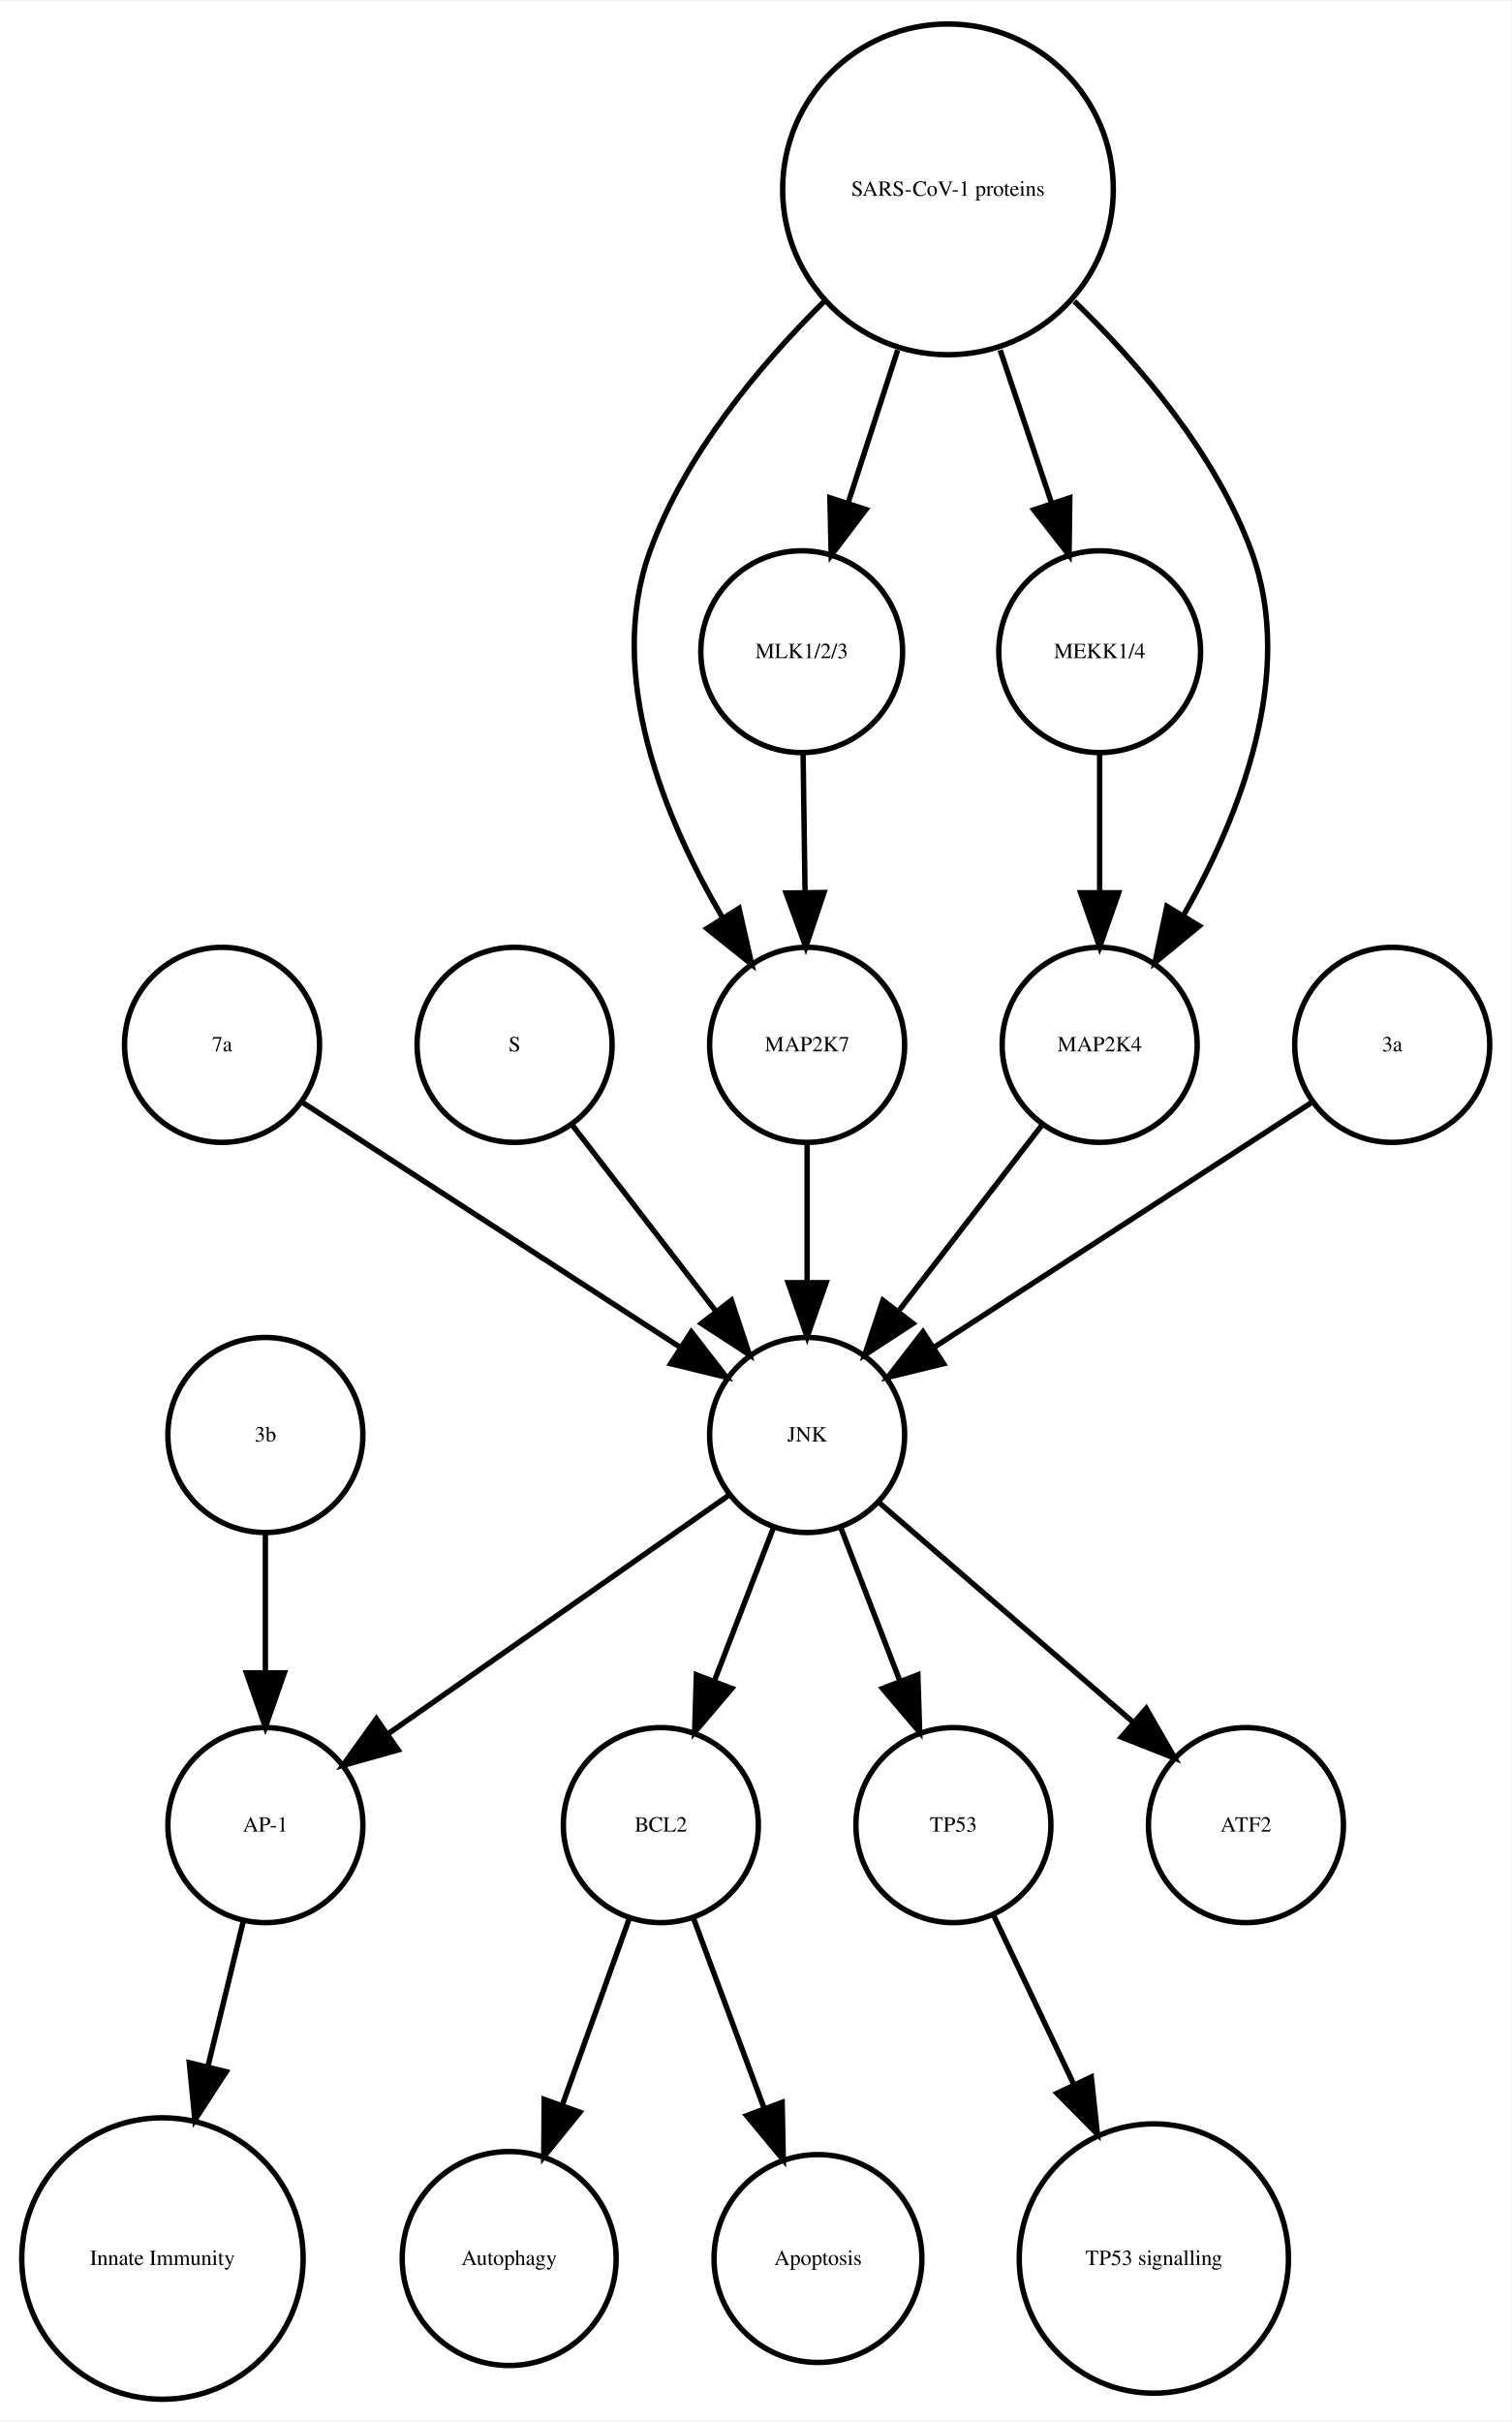
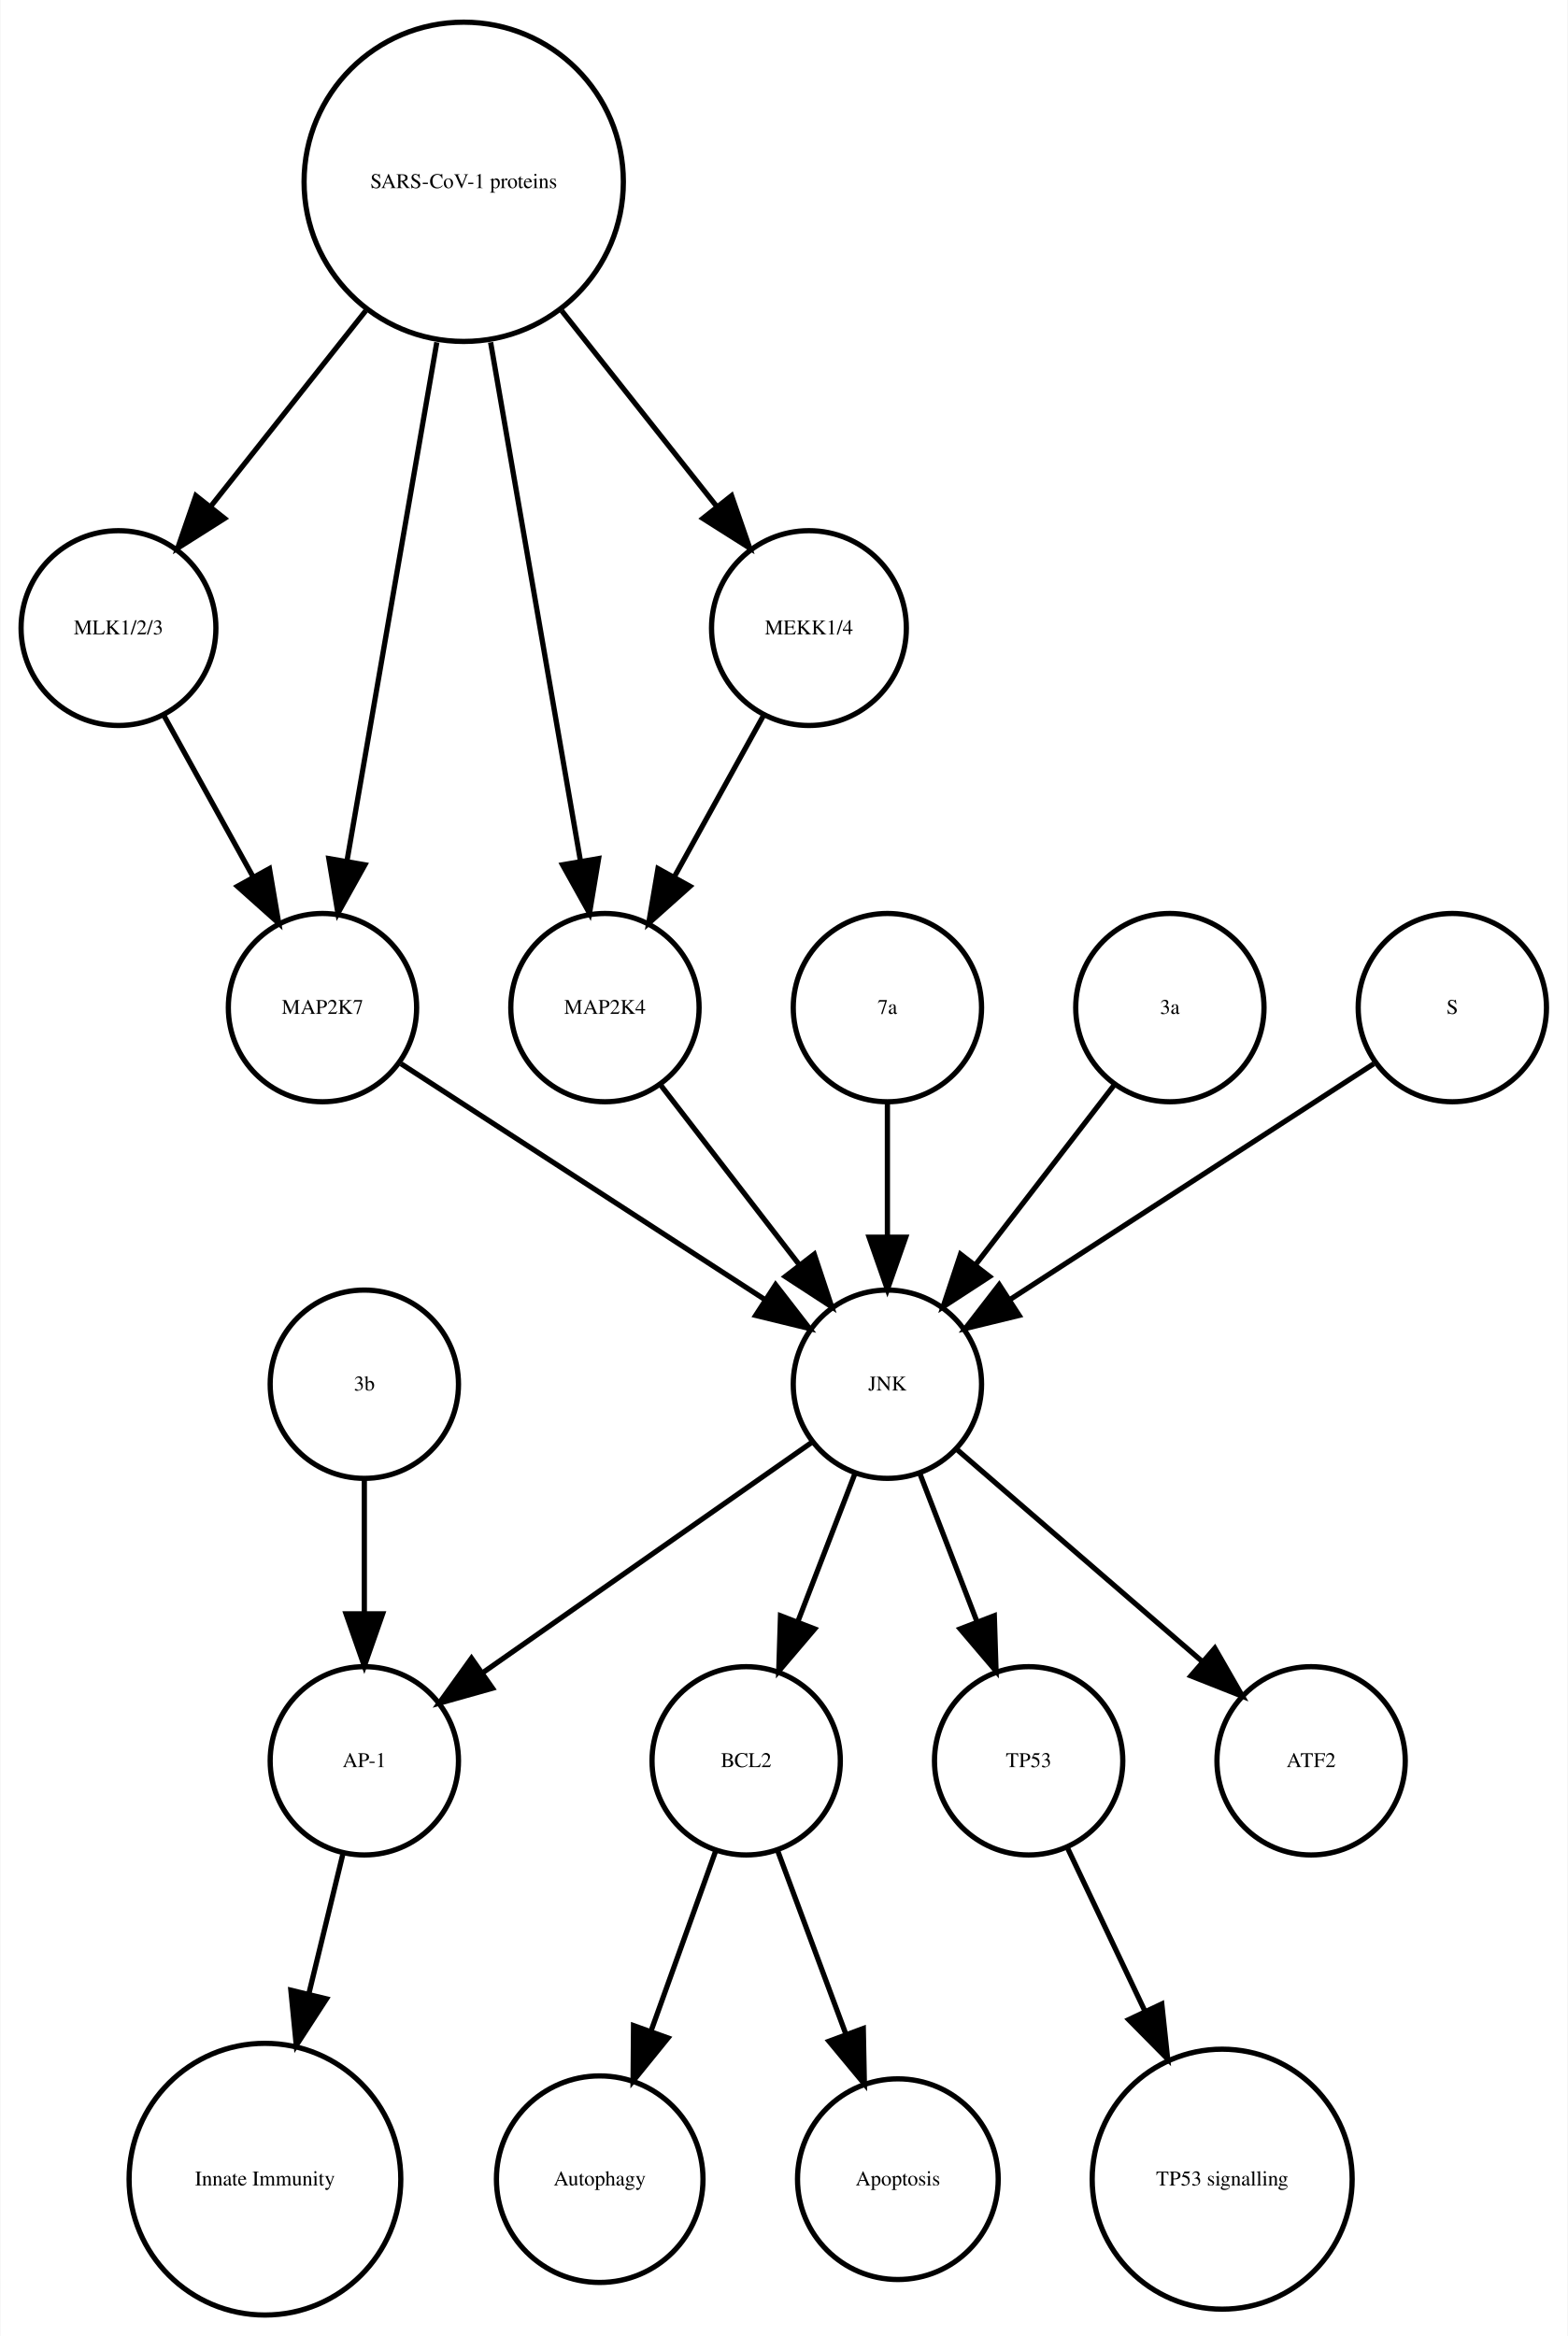
- <svg xmlns="http://www.w3.org/2000/svg" width="279pt" height="447pt" viewBox="0.00 0.00 278.99 446.61">
+ <svg xmlns="http://www.w3.org/2000/svg" width="300pt" height="447pt" viewBox="0.00 0.00 299.56 446.61">
  <g id="graph0" class="graph" transform="scale(1 1) rotate(0) translate(4 442.614)">
-     <polygon fill="white" stroke="none" points="-4,4 -4,-442.614 274.986,-442.614 274.986,4 -4,4" />
+     <polygon fill="white" stroke="none" points="-4,4 -4,-442.614 295.562,-442.614 295.562,4 -4,4" />
    <g id="node1" class="node">
-       <ellipse fill="none" stroke="black" cx="117.986" cy="-105.972" rx="18" ry="18" />
-       <text text-anchor="middle" x="117.986" y="-104.772" font-family="Times,serif" font-size="4.00">BCL2</text>
+       <ellipse fill="none" stroke="black" cx="138.562" cy="-105.972" rx="18" ry="18" />
+       <text text-anchor="middle" x="138.562" y="-104.772" font-family="Times,serif" font-size="4.00">BCL2</text>
    </g>
    <g id="node2" class="node">
-       <ellipse fill="none" stroke="black" cx="89.986" cy="-25.986" rx="19.745" ry="19.745" />
-       <text text-anchor="middle" x="89.986" y="-24.786" font-family="Times,serif" font-size="4.00">Autophagy</text>
+       <ellipse fill="none" stroke="black" cx="110.562" cy="-25.986" rx="19.745" ry="19.745" />
+       <text text-anchor="middle" x="110.562" y="-24.786" font-family="Times,serif" font-size="4.00">Autophagy</text>
    </g>
    <g id="edge1" class="edge">
-       <path fill="none" stroke="black" d="M112.185,-88.814C108.616,-78.876 103.951,-65.882 99.819,-54.373" />
-       <polygon fill="black" stroke="black" points="103.039,-52.985 96.366,-44.756 96.451,-55.35 103.039,-52.985" />
+       <path fill="none" stroke="black" d="M132.76,-88.814C129.192,-78.876 124.527,-65.882 120.395,-54.373" />
+       <polygon fill="black" stroke="black" points="123.615,-52.985 116.941,-44.756 117.027,-55.35 123.615,-52.985" />
    </g>
    <g id="node7" class="node">
-       <ellipse fill="none" stroke="black" cx="146.986" cy="-25.986" rx="19.184" ry="19.184" />
-       <text text-anchor="middle" x="146.986" y="-24.786" font-family="Times,serif" font-size="4.00">Apoptosis</text>
+       <ellipse fill="none" stroke="black" cx="167.562" cy="-25.986" rx="19.184" ry="19.184" />
+       <text text-anchor="middle" x="167.562" y="-24.786" font-family="Times,serif" font-size="4.00">Apoptosis</text>
    </g>
    <g id="edge2" class="edge">
-       <path fill="none" stroke="black" d="M123.995,-88.814C127.742,-78.738 132.657,-65.521 136.98,-53.895" />
-       <polygon fill="black" stroke="black" points="140.378,-54.799 140.583,-44.206 133.817,-52.359 140.378,-54.799" />
+       <path fill="none" stroke="black" d="M144.57,-88.814C148.317,-78.738 153.232,-65.521 157.555,-53.895" />
+       <polygon fill="black" stroke="black" points="160.953,-54.799 161.158,-44.206 154.392,-52.359 160.953,-54.799" />
    </g>
    <g id="node3" class="node">
-       <ellipse fill="none" stroke="black" cx="44.986" cy="-105.972" rx="18" ry="18" />
-       <text text-anchor="middle" x="44.986" y="-104.772" font-family="Times,serif" font-size="4.00">AP-1</text>
+       <ellipse fill="none" stroke="black" cx="65.562" cy="-105.972" rx="18" ry="18" />
+       <text text-anchor="middle" x="65.562" y="-104.772" font-family="Times,serif" font-size="4.00">AP-1</text>
    </g>
    <g id="node4" class="node">
-       <ellipse fill="none" stroke="black" cx="25.986" cy="-25.986" rx="25.972" ry="25.972" />
-       <text text-anchor="middle" x="25.986" y="-24.786" font-family="Times,serif" font-size="4.00">Innate Immunity</text>
+       <ellipse fill="none" stroke="black" cx="46.562" cy="-25.986" rx="25.972" ry="25.972" />
+       <text text-anchor="middle" x="46.562" y="-24.786" font-family="Times,serif" font-size="4.00">Innate Immunity</text>
    </g>
    <g id="edge3" class="edge">
-       <path fill="none" stroke="black" d="M40.864,-88.05C38.956,-80.221 36.617,-70.621 34.364,-61.371" />
-       <polygon fill="black" stroke="black" points="37.744,-60.46 31.976,-51.573 30.943,-62.117 37.744,-60.46" />
+       <path fill="none" stroke="black" d="M61.439,-88.05C59.531,-80.221 57.192,-70.621 54.939,-61.371" />
+       <polygon fill="black" stroke="black" points="58.319,-60.46 52.552,-51.573 51.518,-62.117 58.319,-60.46" />
    </g>
    <g id="node5" class="node">
-       <ellipse fill="none" stroke="black" cx="171.986" cy="-105.972" rx="18" ry="18" />
-       <text text-anchor="middle" x="171.986" y="-104.772" font-family="Times,serif" font-size="4.00">TP53</text>
+       <ellipse fill="none" stroke="black" cx="192.562" cy="-105.972" rx="18" ry="18" />
+       <text text-anchor="middle" x="192.562" y="-104.772" font-family="Times,serif" font-size="4.00">TP53</text>
    </g>
    <g id="node6" class="node">
-       <ellipse fill="none" stroke="black" cx="208.986" cy="-25.986" rx="24.851" ry="24.851" />
-       <text text-anchor="middle" x="208.986" y="-24.786" font-family="Times,serif" font-size="4.00">TP53 signalling</text>
+       <ellipse fill="none" stroke="black" cx="229.562" cy="-25.986" rx="24.851" ry="24.851" />
+       <text text-anchor="middle" x="229.562" y="-24.786" font-family="Times,serif" font-size="4.00">TP53 signalling</text>
    </g>
    <g id="edge4" class="edge">
-       <path fill="none" stroke="black" d="M179.474,-89.191C183.72,-80.24 189.183,-68.725 194.253,-58.04" />
-       <polygon fill="black" stroke="black" points="197.441,-59.485 198.566,-48.95 191.117,-56.484 197.441,-59.485" />
+       <path fill="none" stroke="black" d="M200.049,-89.191C204.295,-80.24 209.759,-68.725 214.828,-58.04" />
+       <polygon fill="black" stroke="black" points="218.017,-59.485 219.141,-48.95 211.692,-56.484 218.017,-59.485" />
    </g>
    <g id="node8" class="node">
-       <ellipse fill="none" stroke="black" cx="144.986" cy="-177.972" rx="18" ry="18" />
-       <text text-anchor="middle" x="144.986" y="-176.772" font-family="Times,serif" font-size="4.00">JNK</text>
+       <ellipse fill="none" stroke="black" cx="18.562" cy="-322.534" rx="18.623" ry="18.623" />
+       <text text-anchor="middle" x="18.562" y="-321.334" font-family="Times,serif" font-size="4.00">MLK1/2/3</text>
+     </g>
+     <g id="node11" class="node">
+       <ellipse fill="none" stroke="black" cx="57.562" cy="-249.972" rx="18" ry="18" />
+       <text text-anchor="middle" x="57.562" y="-248.772" font-family="Times,serif" font-size="4.00">MAP2K7</text>
+     </g>
+     <g id="edge5" class="edge">
+       <path fill="none" stroke="black" d="M27.217,-305.874C32.234,-296.797 38.655,-285.179 44.298,-274.97" />
+       <polygon fill="black" stroke="black" points="47.424,-276.549 49.198,-266.104 41.297,-273.163 47.424,-276.549" />
+     </g>
+     <g id="node9" class="node">
+       <ellipse fill="none" stroke="black" cx="165.562" cy="-177.972" rx="18" ry="18" />
+       <text text-anchor="middle" x="165.562" y="-176.772" font-family="Times,serif" font-size="4.00">JNK</text>
    </g>
    <g id="edge7" class="edge">
-       <path fill="none" stroke="black" d="M138.724,-160.737C135.487,-152.344 131.461,-141.907 127.82,-132.468" />
-       <polygon fill="black" stroke="black" points="131.079,-131.19 124.214,-123.12 124.548,-133.709 131.079,-131.19" />
-     </g>
-     <g id="edge5" class="edge">
-       <path fill="none" stroke="black" d="M130.659,-166.943C114.173,-155.403 86.893,-136.307 67.549,-122.766" />
-       <polygon fill="black" stroke="black" points="69.487,-119.85 59.287,-116.983 65.472,-125.585 69.487,-119.85" />
+       <path fill="none" stroke="black" d="M159.299,-160.737C156.062,-152.344 152.036,-141.907 148.395,-132.468" />
+       <polygon fill="black" stroke="black" points="151.654,-131.19 144.79,-123.12 145.123,-133.709 151.654,-131.19" />
    </g>
    <g id="edge8" class="edge">
-       <path fill="none" stroke="black" d="M151.248,-160.737C154.486,-152.344 158.511,-141.907 162.152,-132.468" />
-       <polygon fill="black" stroke="black" points="165.425,-133.709 165.758,-123.12 158.894,-131.19 165.425,-133.709" />
+       <path fill="none" stroke="black" d="M151.234,-166.943C134.749,-155.403 107.468,-136.307 88.124,-122.766" />
+       <polygon fill="black" stroke="black" points="90.062,-119.85 79.862,-116.983 86.048,-125.585 90.062,-119.85" />
+     </g>
+     <g id="edge9" class="edge">
+       <path fill="none" stroke="black" d="M171.824,-160.737C175.061,-152.344 179.087,-141.907 182.728,-132.468" />
+       <polygon fill="black" stroke="black" points="186,-133.709 186.333,-123.12 179.469,-131.19 186,-133.709" />
+     </g>
+     <g id="node12" class="node">
+       <ellipse fill="none" stroke="black" cx="246.562" cy="-105.972" rx="18" ry="18" />
+       <text text-anchor="middle" x="246.562" y="-104.772" font-family="Times,serif" font-size="4.00">ATF2</text>
+     </g>
+     <g id="edge6" class="edge">
+       <path fill="none" stroke="black" d="M178.937,-165.413C191.676,-154.404 211.041,-137.669 225.788,-124.925" />
+       <polygon fill="black" stroke="black" points="228.157,-127.503 233.435,-118.316 223.58,-122.207 228.157,-127.503" />
+     </g>
+     <g id="node10" class="node">
+       <ellipse fill="none" stroke="black" cx="84.562" cy="-407.855" rx="30.52" ry="30.52" />
+       <text text-anchor="middle" x="84.562" y="-406.655" font-family="Times,serif" font-size="4.00">SARS-CoV-1 proteins</text>
+     </g>
+     <g id="edge10" class="edge">
+       <path fill="none" stroke="black" d="M65.825,-383.201C56.502,-371.432 45.299,-357.288 36.14,-345.726" />
+       <polygon fill="black" stroke="black" points="38.841,-343.499 29.889,-337.834 33.354,-347.846 38.841,-343.499" />
+     </g>
+     <g id="edge12" class="edge">
+       <path fill="none" stroke="black" d="M79.419,-377.167C74.476,-348.625 67.067,-305.85 62.273,-278.173" />
+       <polygon fill="black" stroke="black" points="65.669,-277.274 60.514,-268.018 58.772,-278.468 65.669,-277.274" />
+     </g>
+     <g id="node17" class="node">
+       <ellipse fill="none" stroke="black" cx="111.562" cy="-249.972" rx="18" ry="18" />
+       <text text-anchor="middle" x="111.562" y="-248.772" font-family="Times,serif" font-size="4.00">MAP2K4</text>
+     </g>
+     <g id="edge13" class="edge">
+       <path fill="none" stroke="black" d="M89.704,-377.167C94.647,-348.625 102.056,-305.85 106.85,-278.173" />
+       <polygon fill="black" stroke="black" points="110.351,-278.468 108.609,-268.018 103.454,-277.274 110.351,-278.468" />
    </g>
    <g id="node18" class="node">
-       <ellipse fill="none" stroke="black" cx="225.986" cy="-105.972" rx="18" ry="18" />
-       <text text-anchor="middle" x="225.986" y="-104.772" font-family="Times,serif" font-size="4.00">ATF2</text>
+       <ellipse fill="none" stroke="black" cx="150.562" cy="-322.534" rx="18.623" ry="18.623" />
+       <text text-anchor="middle" x="150.562" y="-321.334" font-family="Times,serif" font-size="4.00">MEKK1/4</text>
    </g>
-     <g id="edge6" class="edge">
-       <path fill="none" stroke="black" d="M158.362,-165.413C171.101,-154.404 190.465,-137.669 205.213,-124.925" />
-       <polygon fill="black" stroke="black" points="207.582,-127.503 212.86,-118.316 203.005,-122.207 207.582,-127.503" />
+     <g id="edge11" class="edge">
+       <path fill="none" stroke="black" d="M103.298,-383.201C112.621,-371.432 123.824,-357.288 132.983,-345.726" />
+       <polygon fill="black" stroke="black" points="135.769,-347.846 139.235,-337.834 130.282,-343.499 135.769,-347.846" />
    </g>
-     <g id="node9" class="node">
-       <ellipse fill="none" stroke="black" cx="170.986" cy="-407.855" rx="30.52" ry="30.52" />
-       <text text-anchor="middle" x="170.986" y="-406.655" font-family="Times,serif" font-size="4.00">SARS-CoV-1 proteins</text>
-     </g>
-     <g id="node12" class="node">
-       <ellipse fill="none" stroke="black" cx="144.986" cy="-249.972" rx="18" ry="18" />
-       <text text-anchor="middle" x="144.986" y="-248.772" font-family="Times,serif" font-size="4.00">MAP2K7</text>
-     </g>
-     <g id="edge10" class="edge">
-       <path fill="none" stroke="black" d="M148.078,-387.124C136.023,-375.185 122.437,-358.862 115.986,-341.095 107.685,-318.23 118.674,-291.682 129.424,-273.351" />
-       <polygon fill="black" stroke="black" points="132.423,-275.156 134.757,-264.821 126.488,-271.444 132.423,-275.156" />
+     <g id="edge14" class="edge">
+       <path fill="none" stroke="black" d="M72.579,-239.239C90.633,-227.537 121.136,-207.766 142.258,-194.076" />
+       <polygon fill="black" stroke="black" points="144.184,-196.999 150.672,-188.623 140.377,-191.125 144.184,-196.999" />
    </g>
    <g id="node13" class="node">
-       <ellipse fill="none" stroke="black" cx="143.986" cy="-322.534" rx="18.623" ry="18.623" />
-       <text text-anchor="middle" x="143.986" y="-321.334" font-family="Times,serif" font-size="4.00">MLK1/2/3</text>
+       <ellipse fill="none" stroke="black" cx="65.562" cy="-177.972" rx="18" ry="18" />
+       <text text-anchor="middle" x="65.562" y="-176.772" font-family="Times,serif" font-size="4.00">3b</text>
    </g>
-     <g id="edge9" class="edge">
-       <path fill="none" stroke="black" d="M161.694,-378.18C158.724,-369.014 155.452,-358.916 152.537,-349.921" />
-       <polygon fill="black" stroke="black" points="155.845,-348.776 149.433,-340.342 149.186,-350.934 155.845,-348.776" />
+     <g id="edge15" class="edge">
+       <path fill="none" stroke="black" d="M65.562,-159.669C65.562,-151.955 65.562,-142.685 65.562,-134.085" />
+       <polygon fill="black" stroke="black" points="69.062,-134.077 65.562,-124.077 62.062,-134.077 69.062,-134.077" />
+     </g>
+     <g id="node14" class="node">
+       <ellipse fill="none" stroke="black" cx="165.562" cy="-249.972" rx="18" ry="18" />
+       <text text-anchor="middle" x="165.562" y="-248.772" font-family="Times,serif" font-size="4.00">7a</text>
+     </g>
+     <g id="edge16" class="edge">
+       <path fill="none" stroke="black" d="M165.562,-231.669C165.562,-223.955 165.562,-214.685 165.562,-206.085" />
+       <polygon fill="black" stroke="black" points="169.062,-206.077 165.562,-196.077 162.062,-206.077 169.062,-206.077" />
+     </g>
+     <g id="node15" class="node">
+       <ellipse fill="none" stroke="black" cx="219.562" cy="-249.972" rx="18" ry="18" />
+       <text text-anchor="middle" x="219.562" y="-248.772" font-family="Times,serif" font-size="4.00">3a</text>
+     </g>
+     <g id="edge17" class="edge">
+       <path fill="none" stroke="black" d="M208.893,-235.143C201.349,-225.363 191.08,-212.052 182.433,-200.843" />
+       <polygon fill="black" stroke="black" points="185.087,-198.553 176.208,-192.773 179.545,-202.829 185.087,-198.553" />
    </g>
    <g id="node16" class="node">
-       <ellipse fill="none" stroke="black" cx="198.986" cy="-322.534" rx="18.623" ry="18.623" />
-       <text text-anchor="middle" x="198.986" y="-321.334" font-family="Times,serif" font-size="4.00">MEKK1/4</text>
-     </g>
-     <g id="edge12" class="edge">
-       <path fill="none" stroke="black" d="M180.622,-378.18C183.702,-369.014 187.096,-358.916 190.119,-349.921" />
-       <polygon fill="black" stroke="black" points="193.47,-350.936 193.338,-340.342 186.835,-348.706 193.47,-350.936" />
-     </g>
-     <g id="node17" class="node">
-       <ellipse fill="none" stroke="black" cx="198.986" cy="-249.972" rx="18" ry="18" />
-       <text text-anchor="middle" x="198.986" y="-248.772" font-family="Times,serif" font-size="4.00">MAP2K4</text>
-     </g>
-     <g id="edge11" class="edge">
-       <path fill="none" stroke="black" d="M194.303,-387.204C206.574,-375.291 220.408,-358.967 226.986,-341.095 235.314,-318.472 224.819,-292.082 214.387,-273.729" />
-       <polygon fill="black" stroke="black" points="217.375,-271.907 209.196,-265.172 211.39,-275.537 217.375,-271.907" />
-     </g>
-     <g id="node10" class="node">
-       <ellipse fill="none" stroke="black" cx="36.986" cy="-249.972" rx="18" ry="18" />
-       <text text-anchor="middle" x="36.986" y="-248.772" font-family="Times,serif" font-size="4.00">7a</text>
-     </g>
-     <g id="edge13" class="edge">
-       <path fill="none" stroke="black" d="M52.003,-239.239C70.058,-227.537 100.561,-207.766 121.683,-194.076" />
-       <polygon fill="black" stroke="black" points="123.609,-196.999 130.097,-188.623 119.802,-191.125 123.609,-196.999" />
-     </g>
-     <g id="node11" class="node">
-       <ellipse fill="none" stroke="black" cx="90.986" cy="-249.972" rx="18" ry="18" />
-       <text text-anchor="middle" x="90.986" y="-248.772" font-family="Times,serif" font-size="4.00">S</text>
-     </g>
-     <g id="edge14" class="edge">
-       <path fill="none" stroke="black" d="M101.655,-235.143C109.199,-225.363 119.467,-212.052 128.115,-200.843" />
-       <polygon fill="black" stroke="black" points="131.003,-202.829 134.34,-192.773 125.46,-198.553 131.003,-202.829" />
-     </g>
-     <g id="edge15" class="edge">
-       <path fill="none" stroke="black" d="M144.986,-231.669C144.986,-223.955 144.986,-214.685 144.986,-206.085" />
-       <polygon fill="black" stroke="black" points="148.486,-206.077 144.986,-196.077 141.486,-206.077 148.486,-206.077" />
-     </g>
-     <g id="edge16" class="edge">
-       <path fill="none" stroke="black" d="M144.239,-303.728C144.349,-295.949 144.48,-286.654 144.602,-278.049" />
-       <polygon fill="black" stroke="black" points="148.102,-278.091 144.744,-268.042 141.103,-277.991 148.102,-278.091" />
-     </g>
-     <g id="node14" class="node">
-       <ellipse fill="none" stroke="black" cx="252.986" cy="-249.972" rx="18" ry="18" />
-       <text text-anchor="middle" x="252.986" y="-248.772" font-family="Times,serif" font-size="4.00">3a</text>
-     </g>
-     <g id="edge17" class="edge">
-       <path fill="none" stroke="black" d="M237.969,-239.239C219.915,-227.537 189.411,-207.766 168.29,-194.076" />
-       <polygon fill="black" stroke="black" points="170.171,-191.125 159.876,-188.623 166.363,-196.999 170.171,-191.125" />
-     </g>
-     <g id="node15" class="node">
-       <ellipse fill="none" stroke="black" cx="44.986" cy="-177.972" rx="18" ry="18" />
-       <text text-anchor="middle" x="44.986" y="-176.772" font-family="Times,serif" font-size="4.00">3b</text>
+       <ellipse fill="none" stroke="black" cx="273.562" cy="-249.972" rx="18" ry="18" />
+       <text text-anchor="middle" x="273.562" y="-248.772" font-family="Times,serif" font-size="4.00">S</text>
    </g>
    <g id="edge18" class="edge">
-       <path fill="none" stroke="black" d="M44.986,-159.669C44.986,-151.955 44.986,-142.685 44.986,-134.085" />
-       <polygon fill="black" stroke="black" points="48.486,-134.077 44.986,-124.077 41.486,-134.077 48.486,-134.077" />
+       <path fill="none" stroke="black" d="M258.545,-239.239C240.49,-227.537 209.987,-207.766 188.865,-194.076" />
+       <polygon fill="black" stroke="black" points="190.746,-191.125 180.451,-188.623 186.939,-196.999 190.746,-191.125" />
    </g>
    <g id="edge19" class="edge">
-       <path fill="none" stroke="black" d="M198.986,-303.728C198.986,-295.949 198.986,-286.654 198.986,-278.049" />
-       <polygon fill="black" stroke="black" points="202.486,-278.042 198.986,-268.042 195.486,-278.042 202.486,-278.042" />
+       <path fill="none" stroke="black" d="M122.23,-235.143C129.774,-225.363 140.043,-212.052 148.69,-200.843" />
+       <polygon fill="black" stroke="black" points="151.578,-202.829 154.915,-192.773 146.036,-198.553 151.578,-202.829" />
    </g>
    <g id="edge20" class="edge">
-       <path fill="none" stroke="black" d="M188.318,-235.143C180.774,-225.363 170.505,-212.052 161.857,-200.843" />
-       <polygon fill="black" stroke="black" points="164.512,-198.553 155.633,-192.773 158.97,-202.829 164.512,-198.553" />
+       <path fill="none" stroke="black" d="M141.906,-305.874C136.889,-296.797 130.468,-285.179 124.825,-274.97" />
+       <polygon fill="black" stroke="black" points="127.826,-273.163 119.925,-266.104 121.699,-276.549 127.826,-273.163" />
    </g>
  </g>
</svg>
